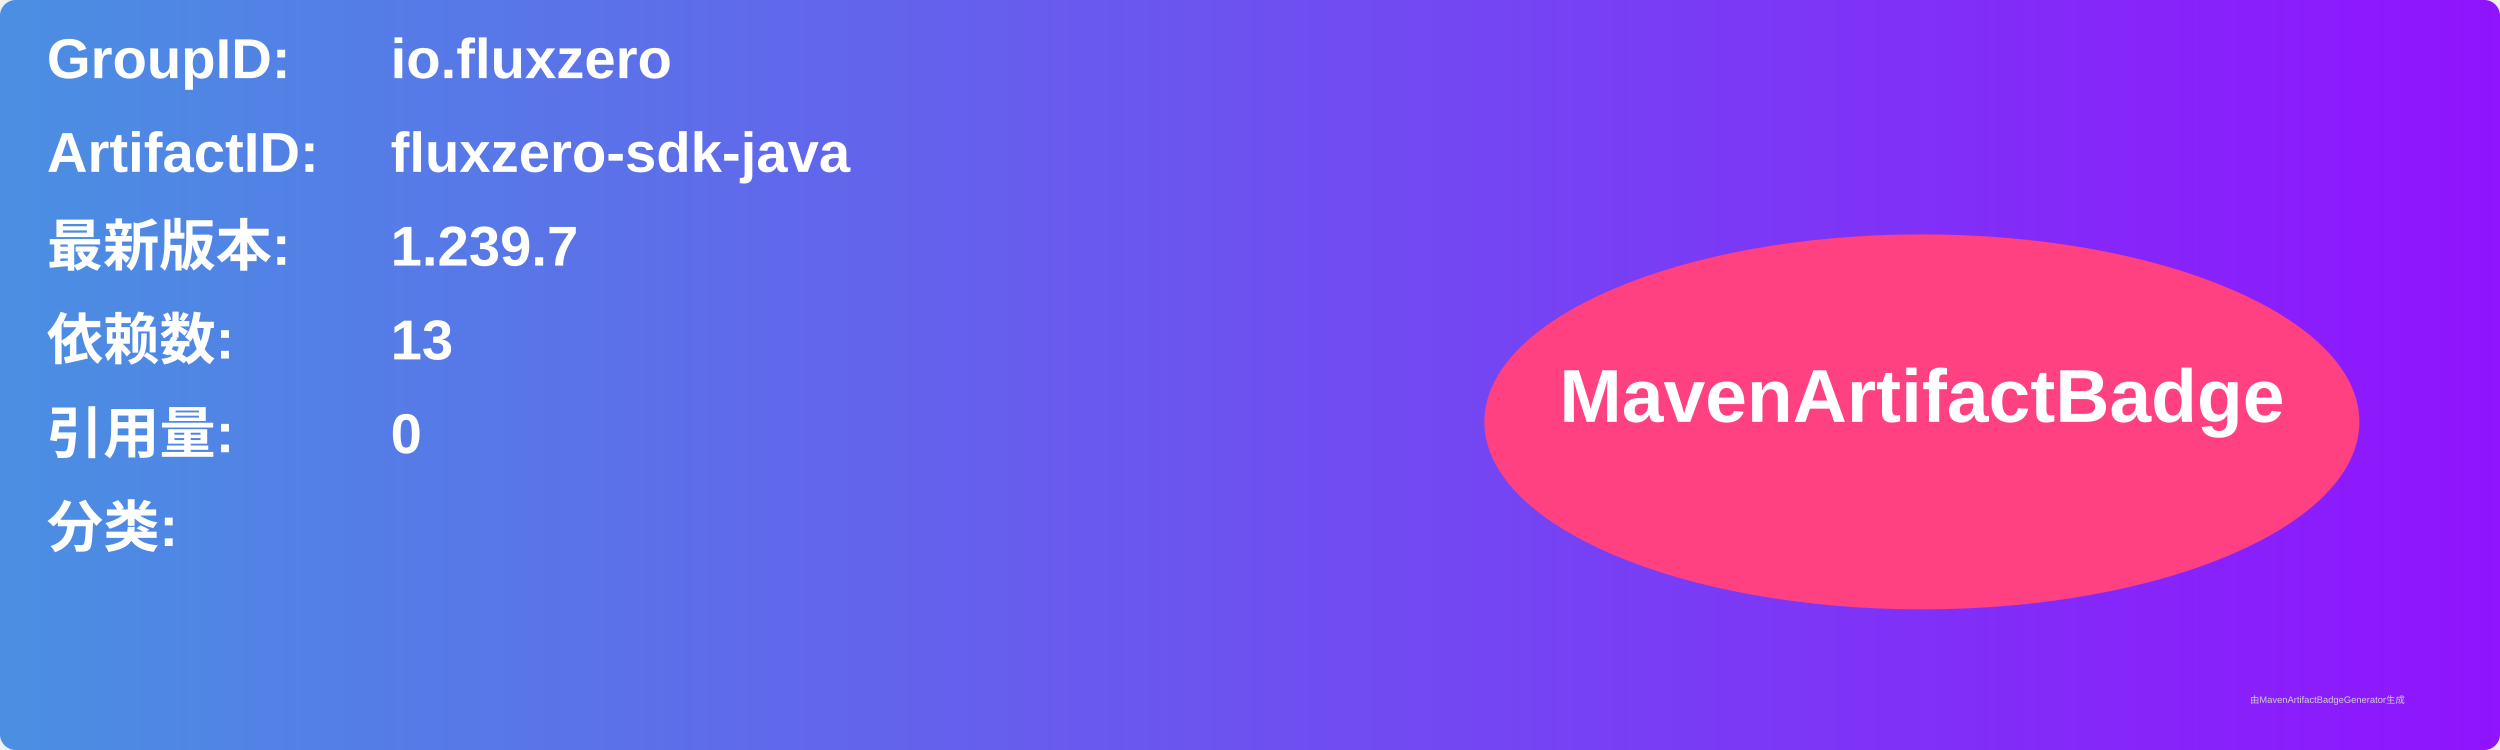
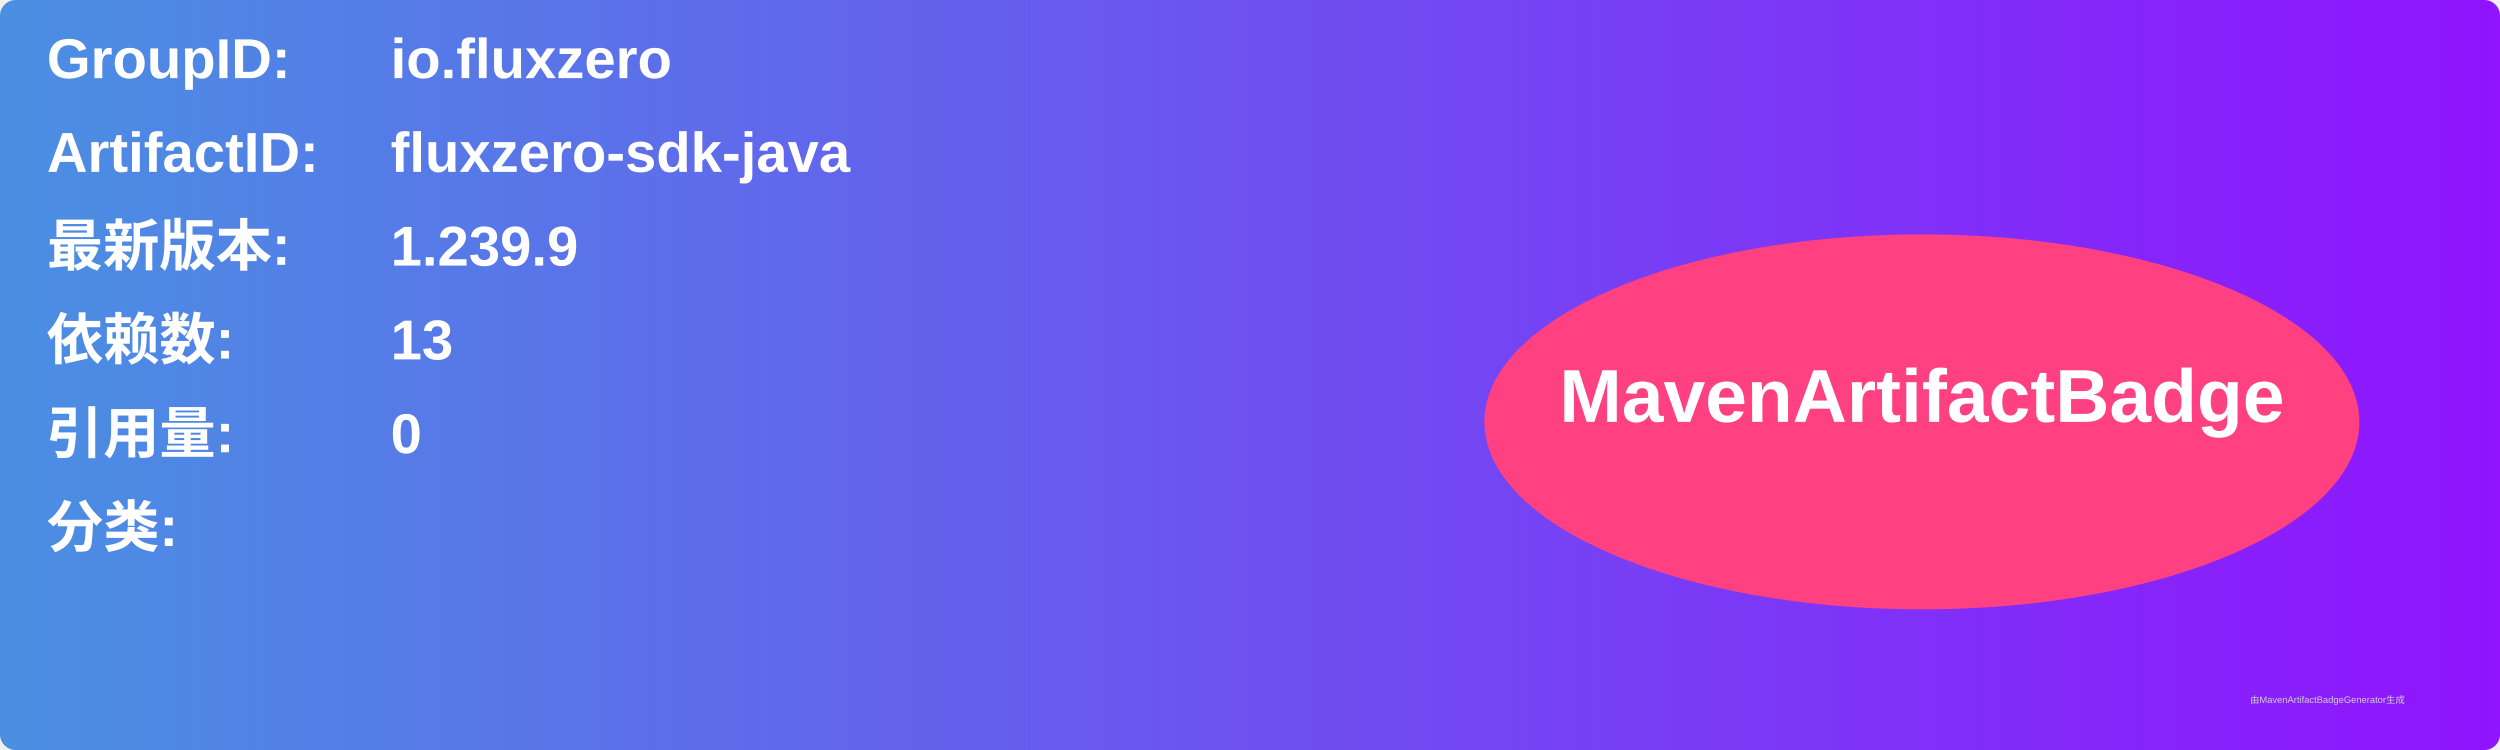
<svg xmlns="http://www.w3.org/2000/svg" width="800" height="240" viewBox="0 0 800 240">
  <linearGradient id="grad" x1="0%" y1="0%" x2="100%" y2="0%">
    <stop offset="0%" stop-color="#4a90e2" />
    <stop offset="100%" stop-color="#9013fe" />
  </linearGradient>
  <rect width="100%" height="100%" rx="5" ry="5" fill="url(#grad)" />
  <g transform="translate(15, 15)">
    <text x="0" y="10" font-family="Arial" font-size="18" fill="white" font-weight="bold" width="260">GroupID:</text>
    <text x="110" y="10" font-family="Arial" font-size="18" fill="white" font-weight="bold" width="460">io.fluxzero</text>
    <text x="0" y="40" font-family="Arial" font-size="18" fill="white" font-weight="bold" width="260">ArtifactID:</text>
    <text x="110" y="40" font-family="Arial" font-size="18" fill="white" font-weight="bold" width="460">fluxzero-sdk-java</text>
    <text x="0" y="70" font-family="Arial" font-size="18" fill="white" font-weight="bold">最新版本:</text>
    <text x="110" y="70" font-family="Arial" font-size="18" fill="white" font-weight="bold">
-       <tspan font-weight="bold">1.239.7</tspan>
+       <tspan font-weight="bold">1.239.9</tspan>
    </text>
    <text x="0" y="100" font-family="Arial" font-size="18" fill="white" font-weight="bold">依赖数: </text>
    <text x="110" y="100" font-family="Arial" font-size="18" fill="white">
      <tspan font-weight="bold">13</tspan>
    </text>
    <text x="0" y="130" font-family="Arial" font-size="18" fill="white" font-weight="bold">引用量: </text>
    <text x="110" y="130" font-family="Arial" font-size="18" fill="white">
      <tspan font-weight="bold">0</tspan>
    </text>
    <text x="0" y="160" font-family="Arial" font-size="18" fill="white" font-weight="bold">分类:</text>
    <text x="10" y="190" font-family="Arial" font-size="10" fill="white">
      <tspan font-weight="bold" />
    </text>
    <ellipse cx="600" cy="120" rx="140" ry="60" fill="#ff4081" />
    <text x="600" y="120" text-anchor="middle" font-family="Arial" font-size="24" fill="white" font-weight="bold">MavenArtifactBadge</text>
  </g>
  <text x="720" y="225" font-family="Arial" font-size="3" fill="#d0d0d0">由MavenArtifactBadgeGenerator生成</text>
</svg>
